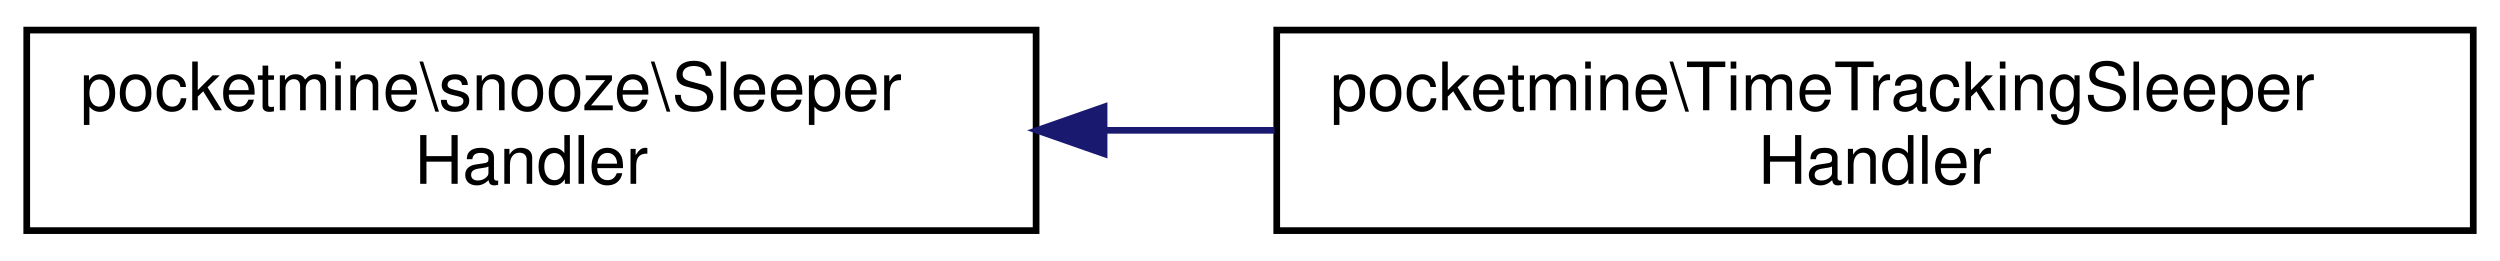
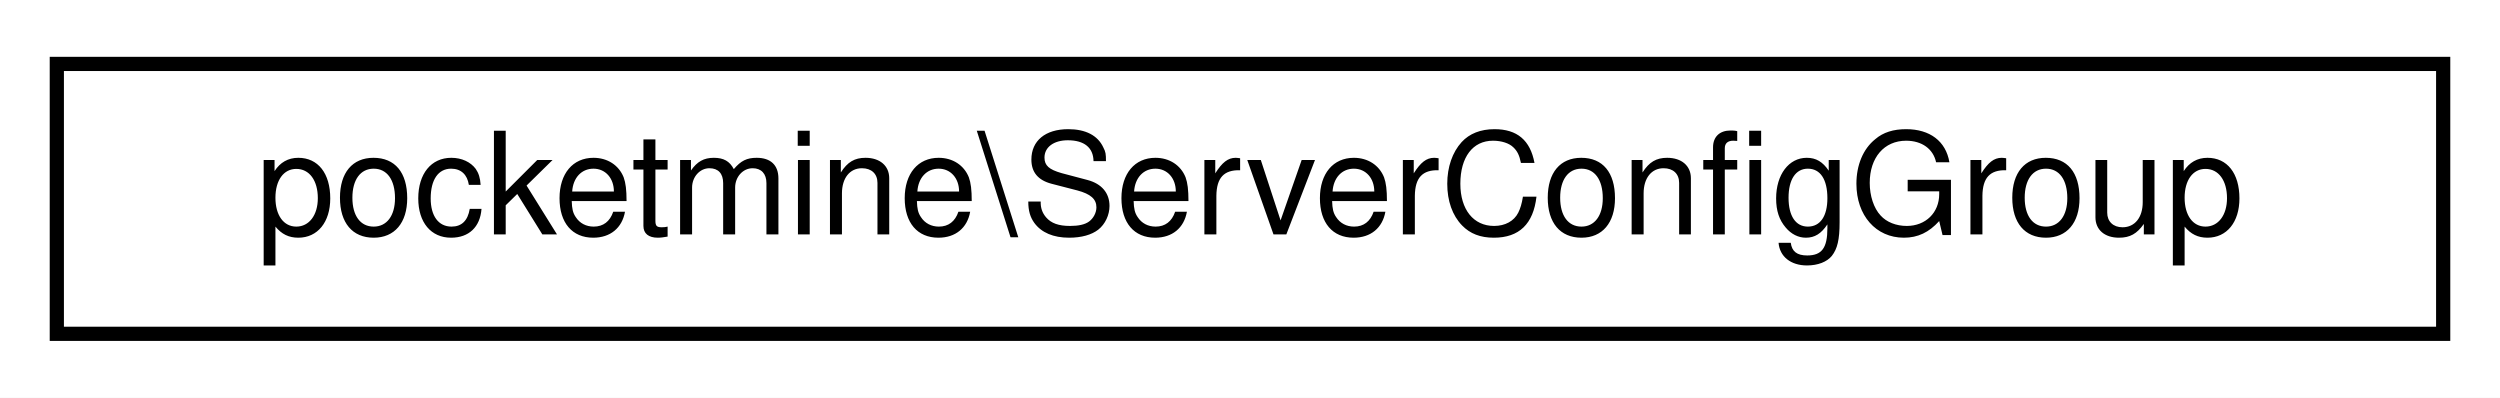
- <svg xmlns="http://www.w3.org/2000/svg" xmlns:xlink="http://www.w3.org/1999/xlink" width="374pt" height="39pt" viewBox="0.00 0.00 374.00 39.00">
-   <g id="graph0" class="graph" transform="scale(1 1) rotate(0) translate(4 35)">
-     <polygon fill="white" stroke="transparent" points="-4,4 -4,-35 370,-35 370,4 -4,4" />
+ <svg xmlns="http://www.w3.org/2000/svg" xmlns:xlink="http://www.w3.org/1999/xlink" width="176pt" height="28pt" viewBox="0.00 0.00 176.00 28.00">
+   <g id="graph0" class="graph" transform="scale(1 1) rotate(0) translate(4 24)">
+     <polygon fill="white" stroke="transparent" points="-4,4 -4,-24 172,-24 172,4 -4,4" />
    <g id="node1" class="node">
      <g id="a_node1">
-         <a xlink:href="d7/d08/classpocketmine_1_1snooze_1_1_sleeper_handler.html" target="_top" xlink:title=" ">
-           <polygon fill="white" stroke="black" points="0,-0.5 0,-30.5 151,-30.5 151,-0.5 0,-0.5" />
-           <text text-anchor="start" x="8" y="-18.5" font-family="Helvetica,sans-Serif" font-size="10.00">pocketmine\snooze\Sleeper</text>
-           <text text-anchor="middle" x="75.5" y="-7.5" font-family="Helvetica,sans-Serif" font-size="10.00">Handler</text>
+         <a xlink:href="d1/d84/classpocketmine_1_1_server_config_group.html" target="_top" xlink:title=" ">
+           <polygon fill="white" stroke="black" points="0,-0.5 0,-19.5 168,-19.5 168,-0.5 0,-0.5" />
+           <text text-anchor="middle" x="84" y="-7.5" font-family="Helvetica,sans-Serif" font-size="10.00">pocketmine\ServerConfigGroup</text>
        </a>
      </g>
    </g>
-     <g id="node2" class="node">
-       <g id="a_node2">
-         <a xlink:href="d9/d43/classpocketmine_1_1_time_tracking_sleeper_handler.html" target="_top" xlink:title=" ">
-           <polygon fill="white" stroke="black" points="187,-0.5 187,-30.5 366,-30.5 366,-0.5 187,-0.5" />
-           <text text-anchor="start" x="195" y="-18.5" font-family="Helvetica,sans-Serif" font-size="10.00">pocketmine\TimeTrackingSleeper</text>
-           <text text-anchor="middle" x="276.5" y="-7.5" font-family="Helvetica,sans-Serif" font-size="10.00">Handler</text>
-         </a>
-       </g>
-     </g>
-     <g id="edge1" class="edge">
-       <path fill="none" stroke="midnightblue" d="M161.31,-15.5C169.7,-15.5 178.23,-15.5 186.66,-15.5" />
-       <polygon fill="midnightblue" stroke="midnightblue" points="161.17,-12 151.17,-15.5 161.17,-19 161.17,-12" />
-     </g>
  </g>
</svg>
